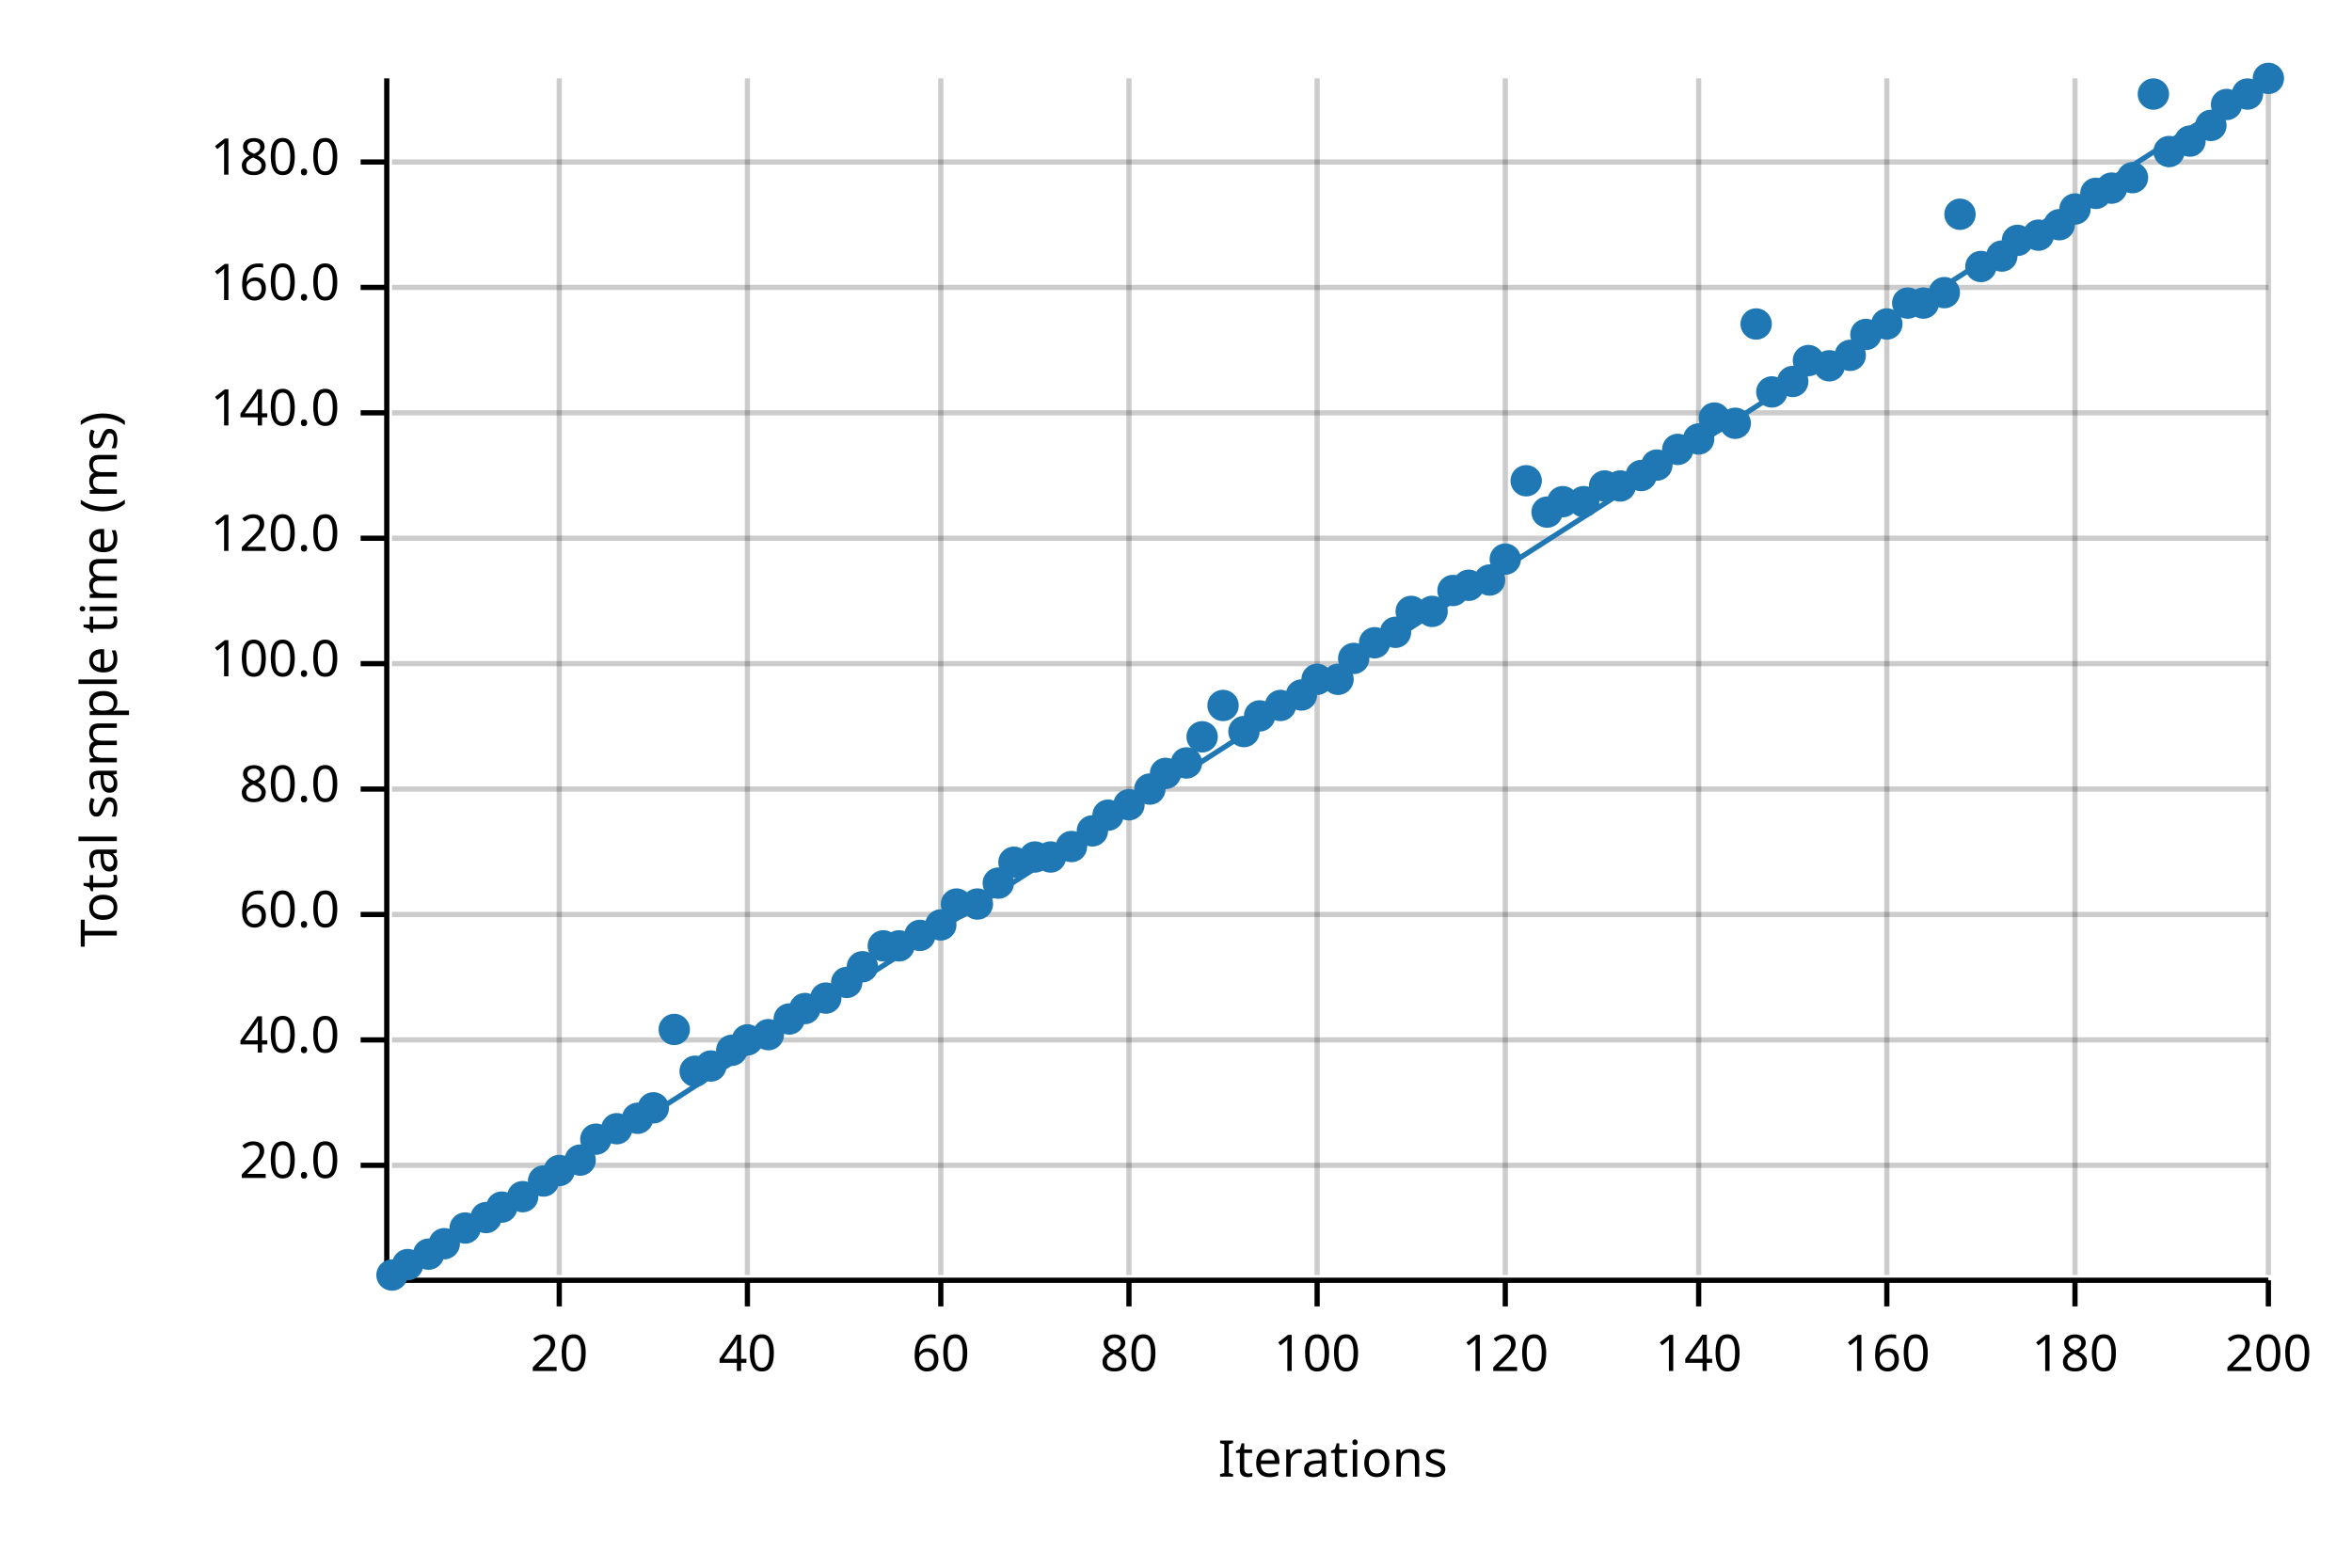
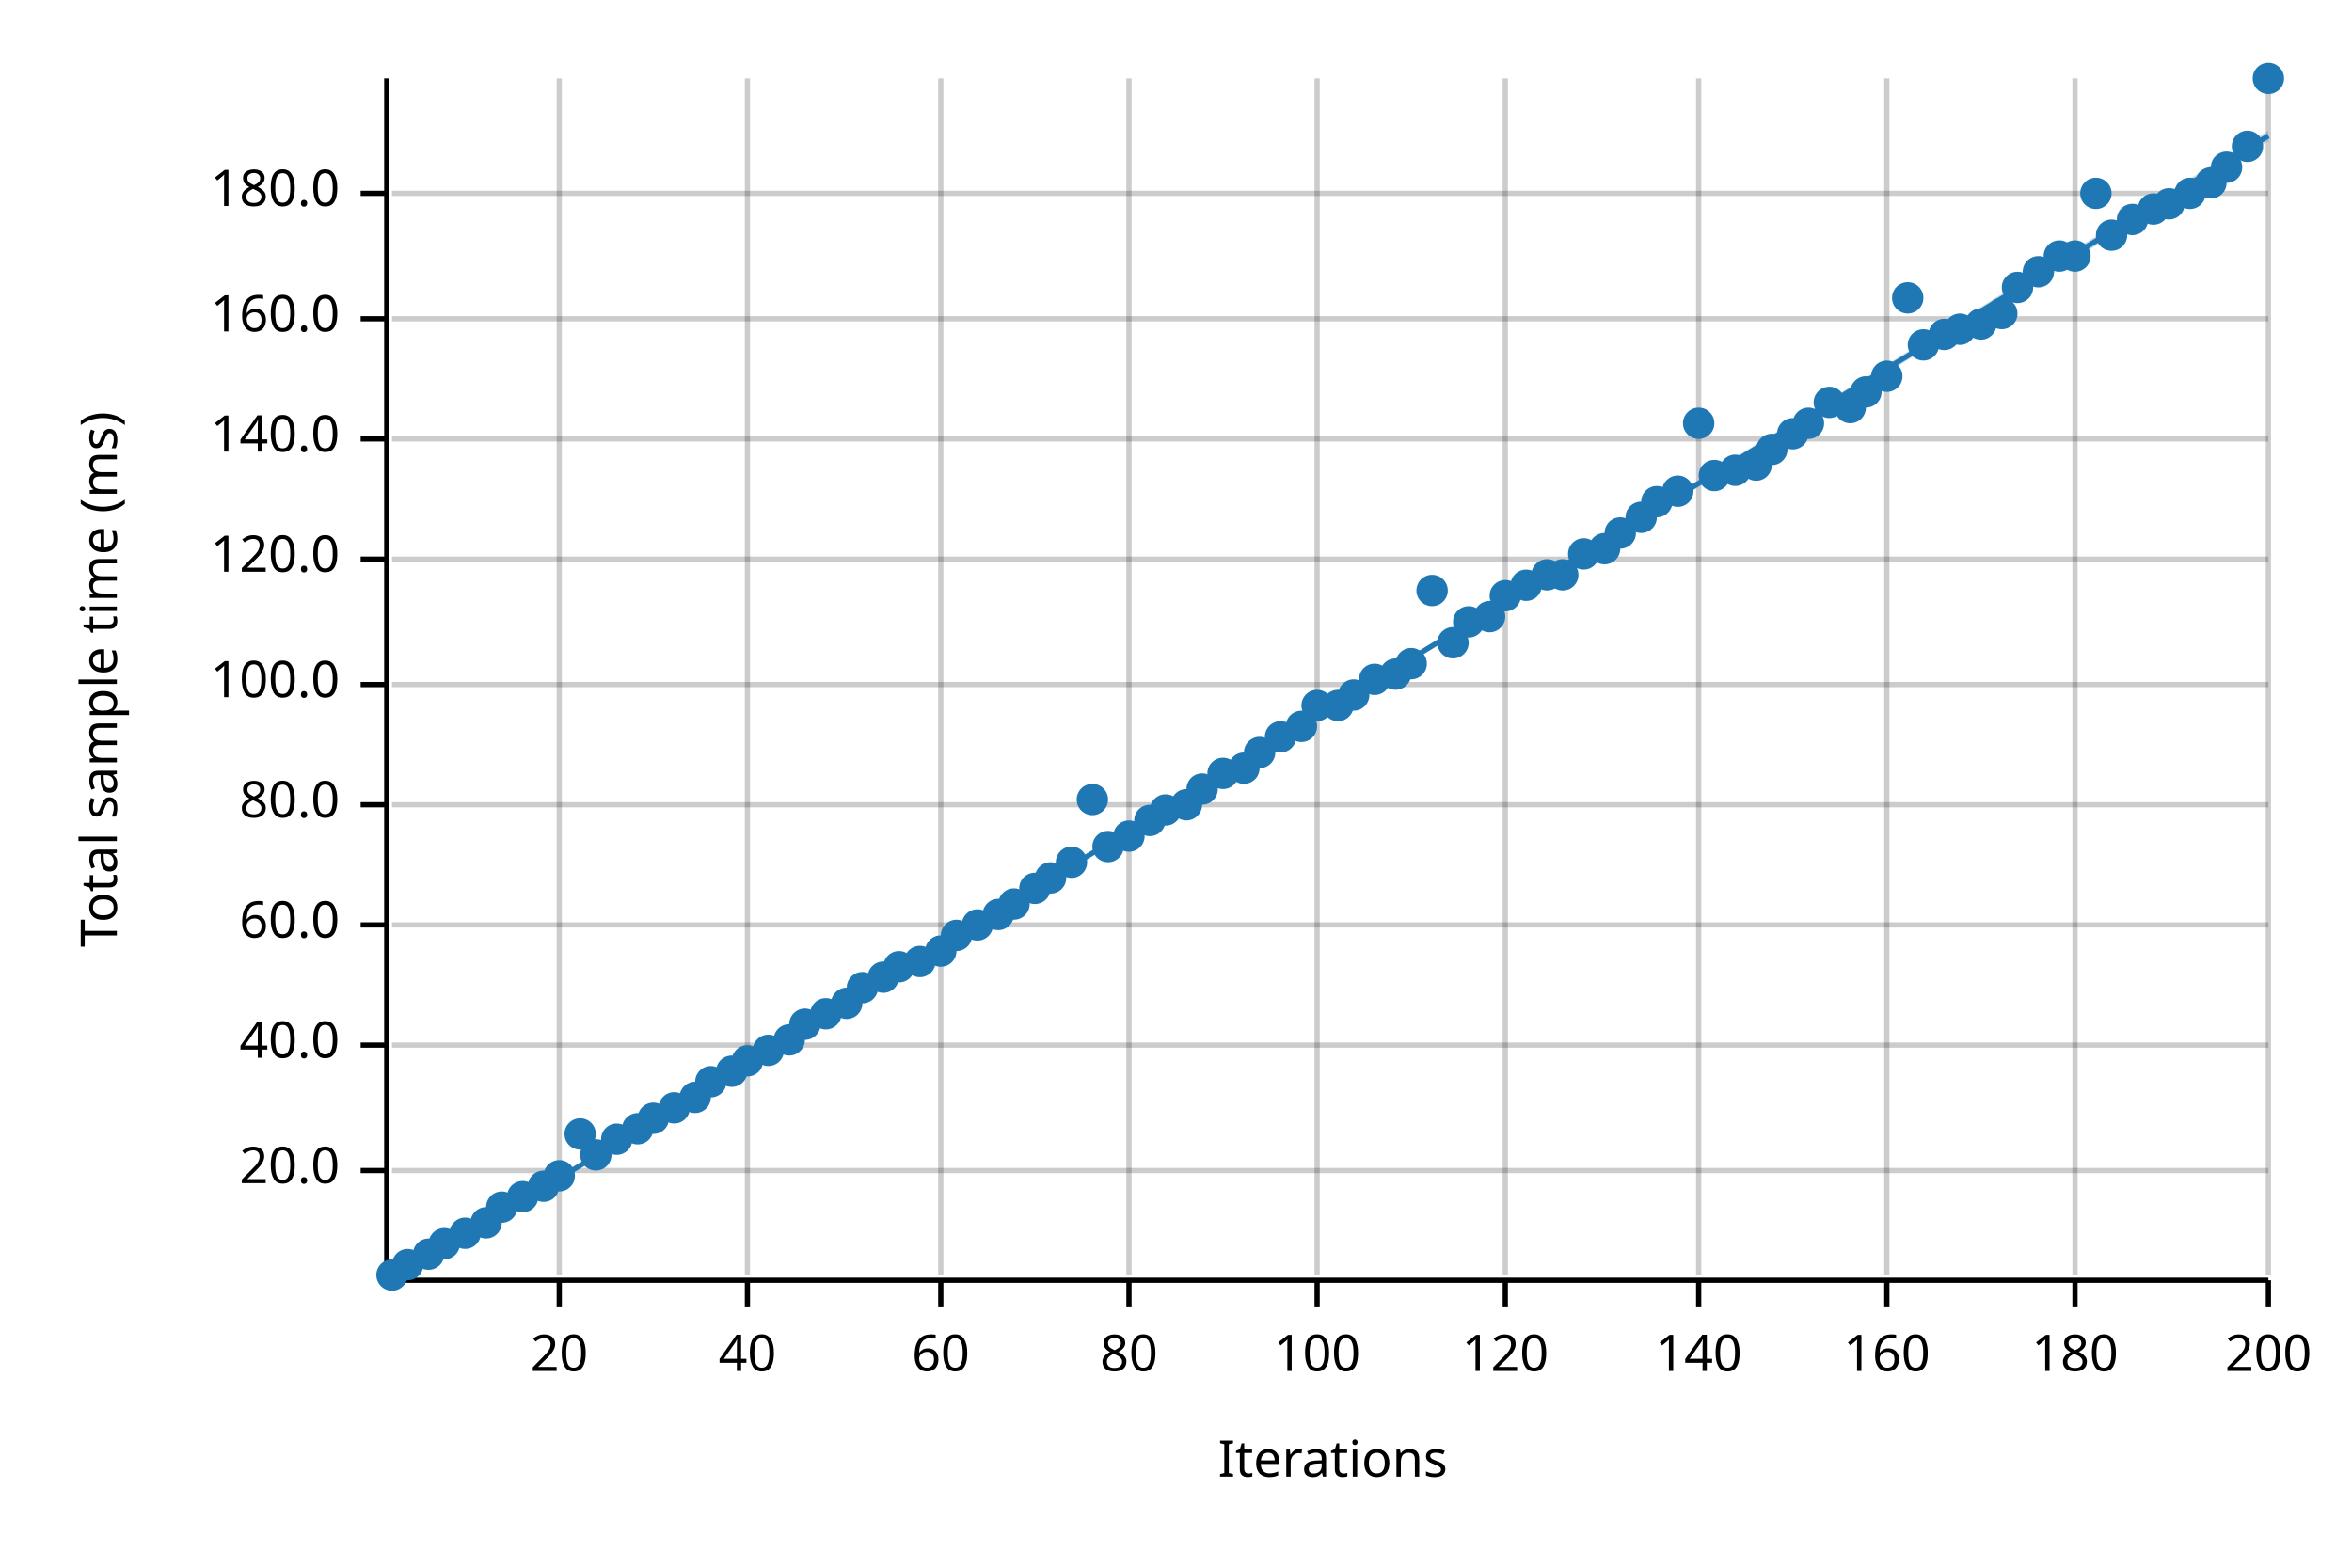
<svg xmlns="http://www.w3.org/2000/svg" width="450" height="300" viewBox="0 0 450 300">
  <text x="15" y="130" dy="0.76em" text-anchor="middle" font-family="sans-serif" font-size="9.677" opacity="1" fill="#000000" transform="rotate(270, 15, 130)">
Total sample time (ms)
</text>
  <text x="255" y="285" dy="-0.5ex" text-anchor="middle" font-family="sans-serif" font-size="9.677" opacity="1" fill="#000000">
Iterations
</text>
  <line opacity="0.2" stroke="#000000" stroke-width="1" x1="107" y1="244" x2="107" y2="15" />
  <line opacity="0.2" stroke="#000000" stroke-width="1" x1="143" y1="244" x2="143" y2="15" />
  <line opacity="0.2" stroke="#000000" stroke-width="1" x1="180" y1="244" x2="180" y2="15" />
  <line opacity="0.2" stroke="#000000" stroke-width="1" x1="216" y1="244" x2="216" y2="15" />
  <line opacity="0.2" stroke="#000000" stroke-width="1" x1="252" y1="244" x2="252" y2="15" />
  <line opacity="0.2" stroke="#000000" stroke-width="1" x1="288" y1="244" x2="288" y2="15" />
  <line opacity="0.2" stroke="#000000" stroke-width="1" x1="325" y1="244" x2="325" y2="15" />
  <line opacity="0.2" stroke="#000000" stroke-width="1" x1="361" y1="244" x2="361" y2="15" />
  <line opacity="0.2" stroke="#000000" stroke-width="1" x1="397" y1="244" x2="397" y2="15" />
  <line opacity="0.2" stroke="#000000" stroke-width="1" x1="434" y1="244" x2="434" y2="15" />
-   <line opacity="0.2" stroke="#000000" stroke-width="1" x1="75" y1="223" x2="434" y2="223" />
-   <line opacity="0.2" stroke="#000000" stroke-width="1" x1="75" y1="199" x2="434" y2="199" />
-   <line opacity="0.2" stroke="#000000" stroke-width="1" x1="75" y1="175" x2="434" y2="175" />
-   <line opacity="0.2" stroke="#000000" stroke-width="1" x1="75" y1="151" x2="434" y2="151" />
-   <line opacity="0.2" stroke="#000000" stroke-width="1" x1="75" y1="127" x2="434" y2="127" />
-   <line opacity="0.2" stroke="#000000" stroke-width="1" x1="75" y1="103" x2="434" y2="103" />
-   <line opacity="0.2" stroke="#000000" stroke-width="1" x1="75" y1="79" x2="434" y2="79" />
-   <line opacity="0.2" stroke="#000000" stroke-width="1" x1="75" y1="55" x2="434" y2="55" />
-   <line opacity="0.2" stroke="#000000" stroke-width="1" x1="75" y1="31" x2="434" y2="31" />
+   <line opacity="0.2" stroke="#000000" stroke-width="1" x1="75" y1="224" x2="434" y2="224" />
+   <line opacity="0.2" stroke="#000000" stroke-width="1" x1="75" y1="200" x2="434" y2="200" />
+   <line opacity="0.2" stroke="#000000" stroke-width="1" x1="75" y1="177" x2="434" y2="177" />
+   <line opacity="0.2" stroke="#000000" stroke-width="1" x1="75" y1="154" x2="434" y2="154" />
+   <line opacity="0.2" stroke="#000000" stroke-width="1" x1="75" y1="131" x2="434" y2="131" />
+   <line opacity="0.2" stroke="#000000" stroke-width="1" x1="75" y1="107" x2="434" y2="107" />
+   <line opacity="0.2" stroke="#000000" stroke-width="1" x1="75" y1="84" x2="434" y2="84" />
+   <line opacity="0.2" stroke="#000000" stroke-width="1" x1="75" y1="61" x2="434" y2="61" />
+   <line opacity="0.2" stroke="#000000" stroke-width="1" x1="75" y1="37" x2="434" y2="37" />
  <polyline fill="none" opacity="1" stroke="#000000" stroke-width="1" points="74,15 74,244 " />
-   <text x="65" y="223" dy="0.5ex" text-anchor="end" font-family="sans-serif" font-size="9.677" opacity="1" fill="#000000">
+   <text x="65" y="224" dy="0.5ex" text-anchor="end" font-family="sans-serif" font-size="9.677" opacity="1" fill="#000000">
20.0
</text>
-   <polyline fill="none" opacity="1" stroke="#000000" stroke-width="1" points="69,223 74,223 " />
-   <text x="65" y="199" dy="0.5ex" text-anchor="end" font-family="sans-serif" font-size="9.677" opacity="1" fill="#000000">
+   <polyline fill="none" opacity="1" stroke="#000000" stroke-width="1" points="69,224 74,224 " />
+   <text x="65" y="200" dy="0.5ex" text-anchor="end" font-family="sans-serif" font-size="9.677" opacity="1" fill="#000000">
40.0
</text>
-   <polyline fill="none" opacity="1" stroke="#000000" stroke-width="1" points="69,199 74,199 " />
-   <text x="65" y="175" dy="0.5ex" text-anchor="end" font-family="sans-serif" font-size="9.677" opacity="1" fill="#000000">
+   <polyline fill="none" opacity="1" stroke="#000000" stroke-width="1" points="69,200 74,200 " />
+   <text x="65" y="177" dy="0.5ex" text-anchor="end" font-family="sans-serif" font-size="9.677" opacity="1" fill="#000000">
60.0
</text>
-   <polyline fill="none" opacity="1" stroke="#000000" stroke-width="1" points="69,175 74,175 " />
-   <text x="65" y="151" dy="0.5ex" text-anchor="end" font-family="sans-serif" font-size="9.677" opacity="1" fill="#000000">
+   <polyline fill="none" opacity="1" stroke="#000000" stroke-width="1" points="69,177 74,177 " />
+   <text x="65" y="154" dy="0.5ex" text-anchor="end" font-family="sans-serif" font-size="9.677" opacity="1" fill="#000000">
80.0
</text>
-   <polyline fill="none" opacity="1" stroke="#000000" stroke-width="1" points="69,151 74,151 " />
-   <text x="65" y="127" dy="0.5ex" text-anchor="end" font-family="sans-serif" font-size="9.677" opacity="1" fill="#000000">
+   <polyline fill="none" opacity="1" stroke="#000000" stroke-width="1" points="69,154 74,154 " />
+   <text x="65" y="131" dy="0.5ex" text-anchor="end" font-family="sans-serif" font-size="9.677" opacity="1" fill="#000000">
100.0
</text>
-   <polyline fill="none" opacity="1" stroke="#000000" stroke-width="1" points="69,127 74,127 " />
-   <text x="65" y="103" dy="0.5ex" text-anchor="end" font-family="sans-serif" font-size="9.677" opacity="1" fill="#000000">
+   <polyline fill="none" opacity="1" stroke="#000000" stroke-width="1" points="69,131 74,131 " />
+   <text x="65" y="107" dy="0.5ex" text-anchor="end" font-family="sans-serif" font-size="9.677" opacity="1" fill="#000000">
120.0
</text>
-   <polyline fill="none" opacity="1" stroke="#000000" stroke-width="1" points="69,103 74,103 " />
-   <text x="65" y="79" dy="0.5ex" text-anchor="end" font-family="sans-serif" font-size="9.677" opacity="1" fill="#000000">
+   <polyline fill="none" opacity="1" stroke="#000000" stroke-width="1" points="69,107 74,107 " />
+   <text x="65" y="84" dy="0.5ex" text-anchor="end" font-family="sans-serif" font-size="9.677" opacity="1" fill="#000000">
140.0
</text>
-   <polyline fill="none" opacity="1" stroke="#000000" stroke-width="1" points="69,79 74,79 " />
-   <text x="65" y="55" dy="0.5ex" text-anchor="end" font-family="sans-serif" font-size="9.677" opacity="1" fill="#000000">
+   <polyline fill="none" opacity="1" stroke="#000000" stroke-width="1" points="69,84 74,84 " />
+   <text x="65" y="61" dy="0.5ex" text-anchor="end" font-family="sans-serif" font-size="9.677" opacity="1" fill="#000000">
160.0
</text>
-   <polyline fill="none" opacity="1" stroke="#000000" stroke-width="1" points="69,55 74,55 " />
-   <text x="65" y="31" dy="0.5ex" text-anchor="end" font-family="sans-serif" font-size="9.677" opacity="1" fill="#000000">
+   <polyline fill="none" opacity="1" stroke="#000000" stroke-width="1" points="69,61 74,61 " />
+   <text x="65" y="37" dy="0.5ex" text-anchor="end" font-family="sans-serif" font-size="9.677" opacity="1" fill="#000000">
180.0
</text>
-   <polyline fill="none" opacity="1" stroke="#000000" stroke-width="1" points="69,31 74,31 " />
+   <polyline fill="none" opacity="1" stroke="#000000" stroke-width="1" points="69,37 74,37 " />
  <polyline fill="none" opacity="1" stroke="#000000" stroke-width="1" points="75,245 434,245 " />
  <text x="107" y="255" dy="0.76em" text-anchor="middle" font-family="sans-serif" font-size="9.677" opacity="1" fill="#000000">
20
</text>
  <polyline fill="none" opacity="1" stroke="#000000" stroke-width="1" points="107,245 107,250 " />
  <text x="143" y="255" dy="0.76em" text-anchor="middle" font-family="sans-serif" font-size="9.677" opacity="1" fill="#000000">
40
</text>
  <polyline fill="none" opacity="1" stroke="#000000" stroke-width="1" points="143,245 143,250 " />
  <text x="180" y="255" dy="0.76em" text-anchor="middle" font-family="sans-serif" font-size="9.677" opacity="1" fill="#000000">
60
</text>
  <polyline fill="none" opacity="1" stroke="#000000" stroke-width="1" points="180,245 180,250 " />
  <text x="216" y="255" dy="0.76em" text-anchor="middle" font-family="sans-serif" font-size="9.677" opacity="1" fill="#000000">
80
</text>
  <polyline fill="none" opacity="1" stroke="#000000" stroke-width="1" points="216,245 216,250 " />
  <text x="252" y="255" dy="0.76em" text-anchor="middle" font-family="sans-serif" font-size="9.677" opacity="1" fill="#000000">
100
</text>
  <polyline fill="none" opacity="1" stroke="#000000" stroke-width="1" points="252,245 252,250 " />
  <text x="288" y="255" dy="0.76em" text-anchor="middle" font-family="sans-serif" font-size="9.677" opacity="1" fill="#000000">
120
</text>
  <polyline fill="none" opacity="1" stroke="#000000" stroke-width="1" points="288,245 288,250 " />
  <text x="325" y="255" dy="0.76em" text-anchor="middle" font-family="sans-serif" font-size="9.677" opacity="1" fill="#000000">
140
</text>
  <polyline fill="none" opacity="1" stroke="#000000" stroke-width="1" points="325,245 325,250 " />
  <text x="361" y="255" dy="0.76em" text-anchor="middle" font-family="sans-serif" font-size="9.677" opacity="1" fill="#000000">
160
</text>
  <polyline fill="none" opacity="1" stroke="#000000" stroke-width="1" points="361,245 361,250 " />
  <text x="397" y="255" dy="0.76em" text-anchor="middle" font-family="sans-serif" font-size="9.677" opacity="1" fill="#000000">
180
</text>
  <polyline fill="none" opacity="1" stroke="#000000" stroke-width="1" points="397,245 397,250 " />
  <text x="434" y="255" dy="0.76em" text-anchor="middle" font-family="sans-serif" font-size="9.677" opacity="1" fill="#000000">
200
</text>
  <polyline fill="none" opacity="1" stroke="#000000" stroke-width="1" points="434,245 434,250 " />
  <circle cx="75" cy="244" r="3" opacity="1" fill="#1F78B4" stroke="none" stroke-width="1" />
  <circle cx="78" cy="242" r="3" opacity="1" fill="#1F78B4" stroke="none" stroke-width="1" />
  <circle cx="82" cy="240" r="3" opacity="1" fill="#1F78B4" stroke="none" stroke-width="1" />
  <circle cx="85" cy="238" r="3" opacity="1" fill="#1F78B4" stroke="none" stroke-width="1" />
-   <circle cx="89" cy="235" r="3" opacity="1" fill="#1F78B4" stroke="none" stroke-width="1" />
-   <circle cx="93" cy="233" r="3" opacity="1" fill="#1F78B4" stroke="none" stroke-width="1" />
+   <circle cx="89" cy="236" r="3" opacity="1" fill="#1F78B4" stroke="none" stroke-width="1" />
+   <circle cx="93" cy="234" r="3" opacity="1" fill="#1F78B4" stroke="none" stroke-width="1" />
  <circle cx="96" cy="231" r="3" opacity="1" fill="#1F78B4" stroke="none" stroke-width="1" />
  <circle cx="100" cy="229" r="3" opacity="1" fill="#1F78B4" stroke="none" stroke-width="1" />
-   <circle cx="104" cy="226" r="3" opacity="1" fill="#1F78B4" stroke="none" stroke-width="1" />
-   <circle cx="107" cy="224" r="3" opacity="1" fill="#1F78B4" stroke="none" stroke-width="1" />
-   <circle cx="111" cy="222" r="3" opacity="1" fill="#1F78B4" stroke="none" stroke-width="1" />
-   <circle cx="114" cy="218" r="3" opacity="1" fill="#1F78B4" stroke="none" stroke-width="1" />
-   <circle cx="118" cy="216" r="3" opacity="1" fill="#1F78B4" stroke="none" stroke-width="1" />
-   <circle cx="122" cy="214" r="3" opacity="1" fill="#1F78B4" stroke="none" stroke-width="1" />
-   <circle cx="125" cy="212" r="3" opacity="1" fill="#1F78B4" stroke="none" stroke-width="1" />
-   <circle cx="129" cy="197" r="3" opacity="1" fill="#1F78B4" stroke="none" stroke-width="1" />
-   <circle cx="133" cy="205" r="3" opacity="1" fill="#1F78B4" stroke="none" stroke-width="1" />
-   <circle cx="136" cy="204" r="3" opacity="1" fill="#1F78B4" stroke="none" stroke-width="1" />
-   <circle cx="140" cy="201" r="3" opacity="1" fill="#1F78B4" stroke="none" stroke-width="1" />
-   <circle cx="143" cy="199" r="3" opacity="1" fill="#1F78B4" stroke="none" stroke-width="1" />
-   <circle cx="147" cy="198" r="3" opacity="1" fill="#1F78B4" stroke="none" stroke-width="1" />
-   <circle cx="151" cy="195" r="3" opacity="1" fill="#1F78B4" stroke="none" stroke-width="1" />
-   <circle cx="154" cy="193" r="3" opacity="1" fill="#1F78B4" stroke="none" stroke-width="1" />
-   <circle cx="158" cy="191" r="3" opacity="1" fill="#1F78B4" stroke="none" stroke-width="1" />
-   <circle cx="162" cy="188" r="3" opacity="1" fill="#1F78B4" stroke="none" stroke-width="1" />
-   <circle cx="165" cy="185" r="3" opacity="1" fill="#1F78B4" stroke="none" stroke-width="1" />
-   <circle cx="169" cy="181" r="3" opacity="1" fill="#1F78B4" stroke="none" stroke-width="1" />
-   <circle cx="172" cy="181" r="3" opacity="1" fill="#1F78B4" stroke="none" stroke-width="1" />
-   <circle cx="176" cy="179" r="3" opacity="1" fill="#1F78B4" stroke="none" stroke-width="1" />
-   <circle cx="180" cy="177" r="3" opacity="1" fill="#1F78B4" stroke="none" stroke-width="1" />
-   <circle cx="183" cy="173" r="3" opacity="1" fill="#1F78B4" stroke="none" stroke-width="1" />
-   <circle cx="187" cy="173" r="3" opacity="1" fill="#1F78B4" stroke="none" stroke-width="1" />
-   <circle cx="191" cy="169" r="3" opacity="1" fill="#1F78B4" stroke="none" stroke-width="1" />
-   <circle cx="194" cy="165" r="3" opacity="1" fill="#1F78B4" stroke="none" stroke-width="1" />
-   <circle cx="198" cy="164" r="3" opacity="1" fill="#1F78B4" stroke="none" stroke-width="1" />
-   <circle cx="201" cy="164" r="3" opacity="1" fill="#1F78B4" stroke="none" stroke-width="1" />
-   <circle cx="205" cy="162" r="3" opacity="1" fill="#1F78B4" stroke="none" stroke-width="1" />
-   <circle cx="209" cy="159" r="3" opacity="1" fill="#1F78B4" stroke="none" stroke-width="1" />
-   <circle cx="212" cy="156" r="3" opacity="1" fill="#1F78B4" stroke="none" stroke-width="1" />
-   <circle cx="216" cy="154" r="3" opacity="1" fill="#1F78B4" stroke="none" stroke-width="1" />
-   <circle cx="220" cy="151" r="3" opacity="1" fill="#1F78B4" stroke="none" stroke-width="1" />
-   <circle cx="223" cy="148" r="3" opacity="1" fill="#1F78B4" stroke="none" stroke-width="1" />
-   <circle cx="227" cy="146" r="3" opacity="1" fill="#1F78B4" stroke="none" stroke-width="1" />
-   <circle cx="230" cy="141" r="3" opacity="1" fill="#1F78B4" stroke="none" stroke-width="1" />
-   <circle cx="234" cy="135" r="3" opacity="1" fill="#1F78B4" stroke="none" stroke-width="1" />
-   <circle cx="238" cy="140" r="3" opacity="1" fill="#1F78B4" stroke="none" stroke-width="1" />
-   <circle cx="241" cy="137" r="3" opacity="1" fill="#1F78B4" stroke="none" stroke-width="1" />
-   <circle cx="245" cy="135" r="3" opacity="1" fill="#1F78B4" stroke="none" stroke-width="1" />
-   <circle cx="249" cy="133" r="3" opacity="1" fill="#1F78B4" stroke="none" stroke-width="1" />
-   <circle cx="252" cy="130" r="3" opacity="1" fill="#1F78B4" stroke="none" stroke-width="1" />
-   <circle cx="256" cy="130" r="3" opacity="1" fill="#1F78B4" stroke="none" stroke-width="1" />
-   <circle cx="259" cy="126" r="3" opacity="1" fill="#1F78B4" stroke="none" stroke-width="1" />
-   <circle cx="263" cy="123" r="3" opacity="1" fill="#1F78B4" stroke="none" stroke-width="1" />
-   <circle cx="267" cy="121" r="3" opacity="1" fill="#1F78B4" stroke="none" stroke-width="1" />
-   <circle cx="270" cy="117" r="3" opacity="1" fill="#1F78B4" stroke="none" stroke-width="1" />
-   <circle cx="274" cy="117" r="3" opacity="1" fill="#1F78B4" stroke="none" stroke-width="1" />
-   <circle cx="278" cy="113" r="3" opacity="1" fill="#1F78B4" stroke="none" stroke-width="1" />
-   <circle cx="281" cy="112" r="3" opacity="1" fill="#1F78B4" stroke="none" stroke-width="1" />
-   <circle cx="285" cy="111" r="3" opacity="1" fill="#1F78B4" stroke="none" stroke-width="1" />
-   <circle cx="288" cy="107" r="3" opacity="1" fill="#1F78B4" stroke="none" stroke-width="1" />
-   <circle cx="292" cy="92" r="3" opacity="1" fill="#1F78B4" stroke="none" stroke-width="1" />
-   <circle cx="296" cy="98" r="3" opacity="1" fill="#1F78B4" stroke="none" stroke-width="1" />
-   <circle cx="299" cy="96" r="3" opacity="1" fill="#1F78B4" stroke="none" stroke-width="1" />
-   <circle cx="303" cy="96" r="3" opacity="1" fill="#1F78B4" stroke="none" stroke-width="1" />
-   <circle cx="307" cy="93" r="3" opacity="1" fill="#1F78B4" stroke="none" stroke-width="1" />
-   <circle cx="310" cy="93" r="3" opacity="1" fill="#1F78B4" stroke="none" stroke-width="1" />
-   <circle cx="314" cy="91" r="3" opacity="1" fill="#1F78B4" stroke="none" stroke-width="1" />
-   <circle cx="317" cy="89" r="3" opacity="1" fill="#1F78B4" stroke="none" stroke-width="1" />
-   <circle cx="321" cy="86" r="3" opacity="1" fill="#1F78B4" stroke="none" stroke-width="1" />
-   <circle cx="325" cy="84" r="3" opacity="1" fill="#1F78B4" stroke="none" stroke-width="1" />
-   <circle cx="328" cy="80" r="3" opacity="1" fill="#1F78B4" stroke="none" stroke-width="1" />
-   <circle cx="332" cy="81" r="3" opacity="1" fill="#1F78B4" stroke="none" stroke-width="1" />
-   <circle cx="336" cy="62" r="3" opacity="1" fill="#1F78B4" stroke="none" stroke-width="1" />
-   <circle cx="339" cy="75" r="3" opacity="1" fill="#1F78B4" stroke="none" stroke-width="1" />
-   <circle cx="343" cy="73" r="3" opacity="1" fill="#1F78B4" stroke="none" stroke-width="1" />
-   <circle cx="346" cy="69" r="3" opacity="1" fill="#1F78B4" stroke="none" stroke-width="1" />
-   <circle cx="350" cy="70" r="3" opacity="1" fill="#1F78B4" stroke="none" stroke-width="1" />
-   <circle cx="354" cy="68" r="3" opacity="1" fill="#1F78B4" stroke="none" stroke-width="1" />
-   <circle cx="357" cy="64" r="3" opacity="1" fill="#1F78B4" stroke="none" stroke-width="1" />
-   <circle cx="361" cy="62" r="3" opacity="1" fill="#1F78B4" stroke="none" stroke-width="1" />
-   <circle cx="365" cy="58" r="3" opacity="1" fill="#1F78B4" stroke="none" stroke-width="1" />
-   <circle cx="368" cy="58" r="3" opacity="1" fill="#1F78B4" stroke="none" stroke-width="1" />
-   <circle cx="372" cy="56" r="3" opacity="1" fill="#1F78B4" stroke="none" stroke-width="1" />
-   <circle cx="375" cy="41" r="3" opacity="1" fill="#1F78B4" stroke="none" stroke-width="1" />
-   <circle cx="379" cy="51" r="3" opacity="1" fill="#1F78B4" stroke="none" stroke-width="1" />
-   <circle cx="383" cy="49" r="3" opacity="1" fill="#1F78B4" stroke="none" stroke-width="1" />
-   <circle cx="386" cy="46" r="3" opacity="1" fill="#1F78B4" stroke="none" stroke-width="1" />
-   <circle cx="390" cy="45" r="3" opacity="1" fill="#1F78B4" stroke="none" stroke-width="1" />
-   <circle cx="394" cy="43" r="3" opacity="1" fill="#1F78B4" stroke="none" stroke-width="1" />
-   <circle cx="397" cy="40" r="3" opacity="1" fill="#1F78B4" stroke="none" stroke-width="1" />
+   <circle cx="104" cy="227" r="3" opacity="1" fill="#1F78B4" stroke="none" stroke-width="1" />
+   <circle cx="107" cy="225" r="3" opacity="1" fill="#1F78B4" stroke="none" stroke-width="1" />
+   <circle cx="111" cy="217" r="3" opacity="1" fill="#1F78B4" stroke="none" stroke-width="1" />
+   <circle cx="114" cy="221" r="3" opacity="1" fill="#1F78B4" stroke="none" stroke-width="1" />
+   <circle cx="118" cy="218" r="3" opacity="1" fill="#1F78B4" stroke="none" stroke-width="1" />
+   <circle cx="122" cy="216" r="3" opacity="1" fill="#1F78B4" stroke="none" stroke-width="1" />
+   <circle cx="125" cy="214" r="3" opacity="1" fill="#1F78B4" stroke="none" stroke-width="1" />
+   <circle cx="129" cy="212" r="3" opacity="1" fill="#1F78B4" stroke="none" stroke-width="1" />
+   <circle cx="133" cy="210" r="3" opacity="1" fill="#1F78B4" stroke="none" stroke-width="1" />
+   <circle cx="136" cy="207" r="3" opacity="1" fill="#1F78B4" stroke="none" stroke-width="1" />
+   <circle cx="140" cy="205" r="3" opacity="1" fill="#1F78B4" stroke="none" stroke-width="1" />
+   <circle cx="143" cy="203" r="3" opacity="1" fill="#1F78B4" stroke="none" stroke-width="1" />
+   <circle cx="147" cy="201" r="3" opacity="1" fill="#1F78B4" stroke="none" stroke-width="1" />
+   <circle cx="151" cy="199" r="3" opacity="1" fill="#1F78B4" stroke="none" stroke-width="1" />
+   <circle cx="154" cy="196" r="3" opacity="1" fill="#1F78B4" stroke="none" stroke-width="1" />
+   <circle cx="158" cy="194" r="3" opacity="1" fill="#1F78B4" stroke="none" stroke-width="1" />
+   <circle cx="162" cy="192" r="3" opacity="1" fill="#1F78B4" stroke="none" stroke-width="1" />
+   <circle cx="165" cy="189" r="3" opacity="1" fill="#1F78B4" stroke="none" stroke-width="1" />
+   <circle cx="169" cy="187" r="3" opacity="1" fill="#1F78B4" stroke="none" stroke-width="1" />
+   <circle cx="172" cy="185" r="3" opacity="1" fill="#1F78B4" stroke="none" stroke-width="1" />
+   <circle cx="176" cy="184" r="3" opacity="1" fill="#1F78B4" stroke="none" stroke-width="1" />
+   <circle cx="180" cy="182" r="3" opacity="1" fill="#1F78B4" stroke="none" stroke-width="1" />
+   <circle cx="183" cy="179" r="3" opacity="1" fill="#1F78B4" stroke="none" stroke-width="1" />
+   <circle cx="187" cy="177" r="3" opacity="1" fill="#1F78B4" stroke="none" stroke-width="1" />
+   <circle cx="191" cy="175" r="3" opacity="1" fill="#1F78B4" stroke="none" stroke-width="1" />
+   <circle cx="194" cy="173" r="3" opacity="1" fill="#1F78B4" stroke="none" stroke-width="1" />
+   <circle cx="198" cy="170" r="3" opacity="1" fill="#1F78B4" stroke="none" stroke-width="1" />
+   <circle cx="201" cy="168" r="3" opacity="1" fill="#1F78B4" stroke="none" stroke-width="1" />
+   <circle cx="205" cy="165" r="3" opacity="1" fill="#1F78B4" stroke="none" stroke-width="1" />
+   <circle cx="209" cy="153" r="3" opacity="1" fill="#1F78B4" stroke="none" stroke-width="1" />
+   <circle cx="212" cy="162" r="3" opacity="1" fill="#1F78B4" stroke="none" stroke-width="1" />
+   <circle cx="216" cy="160" r="3" opacity="1" fill="#1F78B4" stroke="none" stroke-width="1" />
+   <circle cx="220" cy="157" r="3" opacity="1" fill="#1F78B4" stroke="none" stroke-width="1" />
+   <circle cx="223" cy="155" r="3" opacity="1" fill="#1F78B4" stroke="none" stroke-width="1" />
+   <circle cx="227" cy="154" r="3" opacity="1" fill="#1F78B4" stroke="none" stroke-width="1" />
+   <circle cx="230" cy="151" r="3" opacity="1" fill="#1F78B4" stroke="none" stroke-width="1" />
+   <circle cx="234" cy="148" r="3" opacity="1" fill="#1F78B4" stroke="none" stroke-width="1" />
+   <circle cx="238" cy="147" r="3" opacity="1" fill="#1F78B4" stroke="none" stroke-width="1" />
+   <circle cx="241" cy="144" r="3" opacity="1" fill="#1F78B4" stroke="none" stroke-width="1" />
+   <circle cx="245" cy="141" r="3" opacity="1" fill="#1F78B4" stroke="none" stroke-width="1" />
+   <circle cx="249" cy="139" r="3" opacity="1" fill="#1F78B4" stroke="none" stroke-width="1" />
+   <circle cx="252" cy="135" r="3" opacity="1" fill="#1F78B4" stroke="none" stroke-width="1" />
+   <circle cx="256" cy="135" r="3" opacity="1" fill="#1F78B4" stroke="none" stroke-width="1" />
+   <circle cx="259" cy="133" r="3" opacity="1" fill="#1F78B4" stroke="none" stroke-width="1" />
+   <circle cx="263" cy="130" r="3" opacity="1" fill="#1F78B4" stroke="none" stroke-width="1" />
+   <circle cx="267" cy="129" r="3" opacity="1" fill="#1F78B4" stroke="none" stroke-width="1" />
+   <circle cx="270" cy="127" r="3" opacity="1" fill="#1F78B4" stroke="none" stroke-width="1" />
+   <circle cx="274" cy="113" r="3" opacity="1" fill="#1F78B4" stroke="none" stroke-width="1" />
+   <circle cx="278" cy="123" r="3" opacity="1" fill="#1F78B4" stroke="none" stroke-width="1" />
+   <circle cx="281" cy="119" r="3" opacity="1" fill="#1F78B4" stroke="none" stroke-width="1" />
+   <circle cx="285" cy="118" r="3" opacity="1" fill="#1F78B4" stroke="none" stroke-width="1" />
+   <circle cx="288" cy="114" r="3" opacity="1" fill="#1F78B4" stroke="none" stroke-width="1" />
+   <circle cx="292" cy="112" r="3" opacity="1" fill="#1F78B4" stroke="none" stroke-width="1" />
+   <circle cx="296" cy="110" r="3" opacity="1" fill="#1F78B4" stroke="none" stroke-width="1" />
+   <circle cx="299" cy="110" r="3" opacity="1" fill="#1F78B4" stroke="none" stroke-width="1" />
+   <circle cx="303" cy="106" r="3" opacity="1" fill="#1F78B4" stroke="none" stroke-width="1" />
+   <circle cx="307" cy="105" r="3" opacity="1" fill="#1F78B4" stroke="none" stroke-width="1" />
+   <circle cx="310" cy="102" r="3" opacity="1" fill="#1F78B4" stroke="none" stroke-width="1" />
+   <circle cx="314" cy="99" r="3" opacity="1" fill="#1F78B4" stroke="none" stroke-width="1" />
+   <circle cx="317" cy="96" r="3" opacity="1" fill="#1F78B4" stroke="none" stroke-width="1" />
+   <circle cx="321" cy="94" r="3" opacity="1" fill="#1F78B4" stroke="none" stroke-width="1" />
+   <circle cx="325" cy="81" r="3" opacity="1" fill="#1F78B4" stroke="none" stroke-width="1" />
+   <circle cx="328" cy="91" r="3" opacity="1" fill="#1F78B4" stroke="none" stroke-width="1" />
+   <circle cx="332" cy="90" r="3" opacity="1" fill="#1F78B4" stroke="none" stroke-width="1" />
+   <circle cx="336" cy="89" r="3" opacity="1" fill="#1F78B4" stroke="none" stroke-width="1" />
+   <circle cx="339" cy="86" r="3" opacity="1" fill="#1F78B4" stroke="none" stroke-width="1" />
+   <circle cx="343" cy="83" r="3" opacity="1" fill="#1F78B4" stroke="none" stroke-width="1" />
+   <circle cx="346" cy="81" r="3" opacity="1" fill="#1F78B4" stroke="none" stroke-width="1" />
+   <circle cx="350" cy="77" r="3" opacity="1" fill="#1F78B4" stroke="none" stroke-width="1" />
+   <circle cx="354" cy="78" r="3" opacity="1" fill="#1F78B4" stroke="none" stroke-width="1" />
+   <circle cx="357" cy="75" r="3" opacity="1" fill="#1F78B4" stroke="none" stroke-width="1" />
+   <circle cx="361" cy="72" r="3" opacity="1" fill="#1F78B4" stroke="none" stroke-width="1" />
+   <circle cx="365" cy="57" r="3" opacity="1" fill="#1F78B4" stroke="none" stroke-width="1" />
+   <circle cx="368" cy="66" r="3" opacity="1" fill="#1F78B4" stroke="none" stroke-width="1" />
+   <circle cx="372" cy="64" r="3" opacity="1" fill="#1F78B4" stroke="none" stroke-width="1" />
+   <circle cx="375" cy="63" r="3" opacity="1" fill="#1F78B4" stroke="none" stroke-width="1" />
+   <circle cx="379" cy="62" r="3" opacity="1" fill="#1F78B4" stroke="none" stroke-width="1" />
+   <circle cx="383" cy="60" r="3" opacity="1" fill="#1F78B4" stroke="none" stroke-width="1" />
+   <circle cx="386" cy="55" r="3" opacity="1" fill="#1F78B4" stroke="none" stroke-width="1" />
+   <circle cx="390" cy="52" r="3" opacity="1" fill="#1F78B4" stroke="none" stroke-width="1" />
+   <circle cx="394" cy="49" r="3" opacity="1" fill="#1F78B4" stroke="none" stroke-width="1" />
+   <circle cx="397" cy="49" r="3" opacity="1" fill="#1F78B4" stroke="none" stroke-width="1" />
  <circle cx="401" cy="37" r="3" opacity="1" fill="#1F78B4" stroke="none" stroke-width="1" />
-   <circle cx="404" cy="36" r="3" opacity="1" fill="#1F78B4" stroke="none" stroke-width="1" />
-   <circle cx="408" cy="34" r="3" opacity="1" fill="#1F78B4" stroke="none" stroke-width="1" />
-   <circle cx="412" cy="18" r="3" opacity="1" fill="#1F78B4" stroke="none" stroke-width="1" />
-   <circle cx="415" cy="29" r="3" opacity="1" fill="#1F78B4" stroke="none" stroke-width="1" />
-   <circle cx="419" cy="27" r="3" opacity="1" fill="#1F78B4" stroke="none" stroke-width="1" />
-   <circle cx="423" cy="24" r="3" opacity="1" fill="#1F78B4" stroke="none" stroke-width="1" />
-   <circle cx="426" cy="20" r="3" opacity="1" fill="#1F78B4" stroke="none" stroke-width="1" />
-   <circle cx="430" cy="18" r="3" opacity="1" fill="#1F78B4" stroke="none" stroke-width="1" />
+   <circle cx="404" cy="45" r="3" opacity="1" fill="#1F78B4" stroke="none" stroke-width="1" />
+   <circle cx="408" cy="42" r="3" opacity="1" fill="#1F78B4" stroke="none" stroke-width="1" />
+   <circle cx="412" cy="40" r="3" opacity="1" fill="#1F78B4" stroke="none" stroke-width="1" />
+   <circle cx="415" cy="39" r="3" opacity="1" fill="#1F78B4" stroke="none" stroke-width="1" />
+   <circle cx="419" cy="37" r="3" opacity="1" fill="#1F78B4" stroke="none" stroke-width="1" />
+   <circle cx="423" cy="35" r="3" opacity="1" fill="#1F78B4" stroke="none" stroke-width="1" />
+   <circle cx="426" cy="32" r="3" opacity="1" fill="#1F78B4" stroke="none" stroke-width="1" />
+   <circle cx="430" cy="28" r="3" opacity="1" fill="#1F78B4" stroke="none" stroke-width="1" />
  <circle cx="434" cy="15" r="3" opacity="1" fill="#1F78B4" stroke="none" stroke-width="1" />
-   <polyline fill="none" opacity="1" stroke="#1F78B4" stroke-width="1" points="75,245 434,15 " />
-   <polygon opacity="0.25" fill="#1F78B4" points="75,245 434,15 434,15 " />
+   <polyline fill="none" opacity="1" stroke="#1F78B4" stroke-width="1" points="75,245 434,26 " />
+   <polygon opacity="0.25" fill="#1F78B4" points="75,245 434,27 434,25 " />
</svg>
